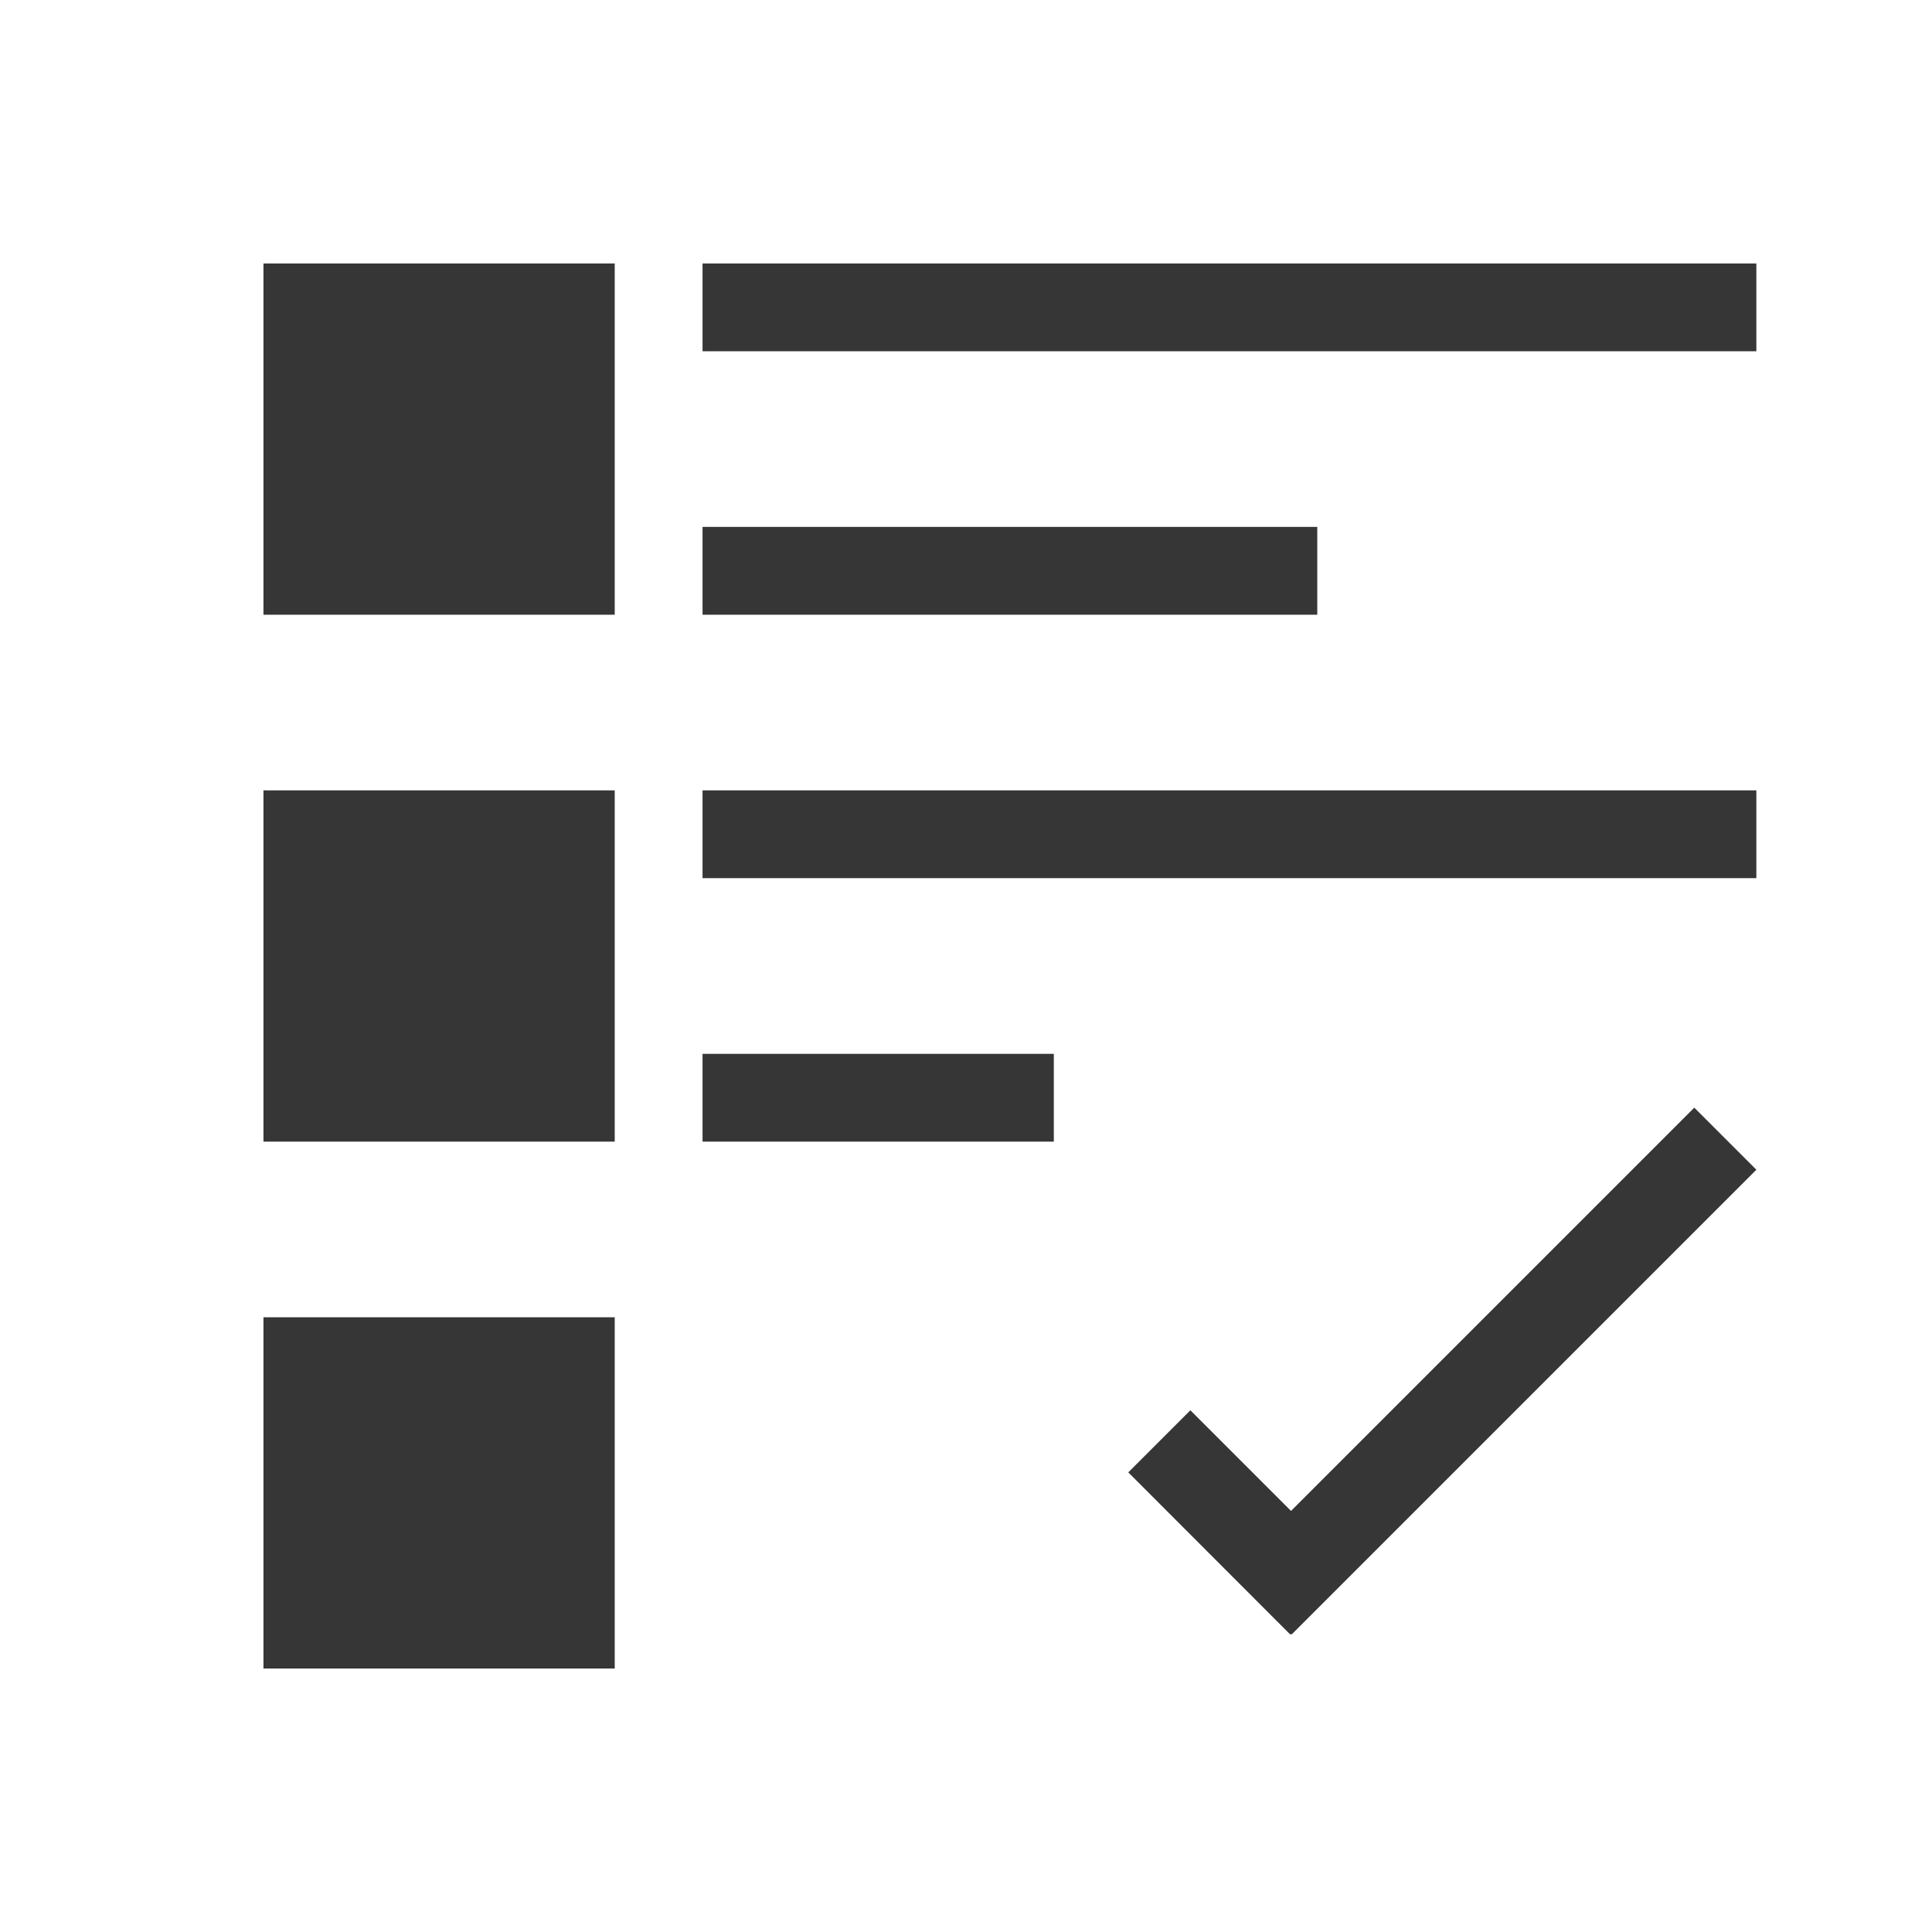
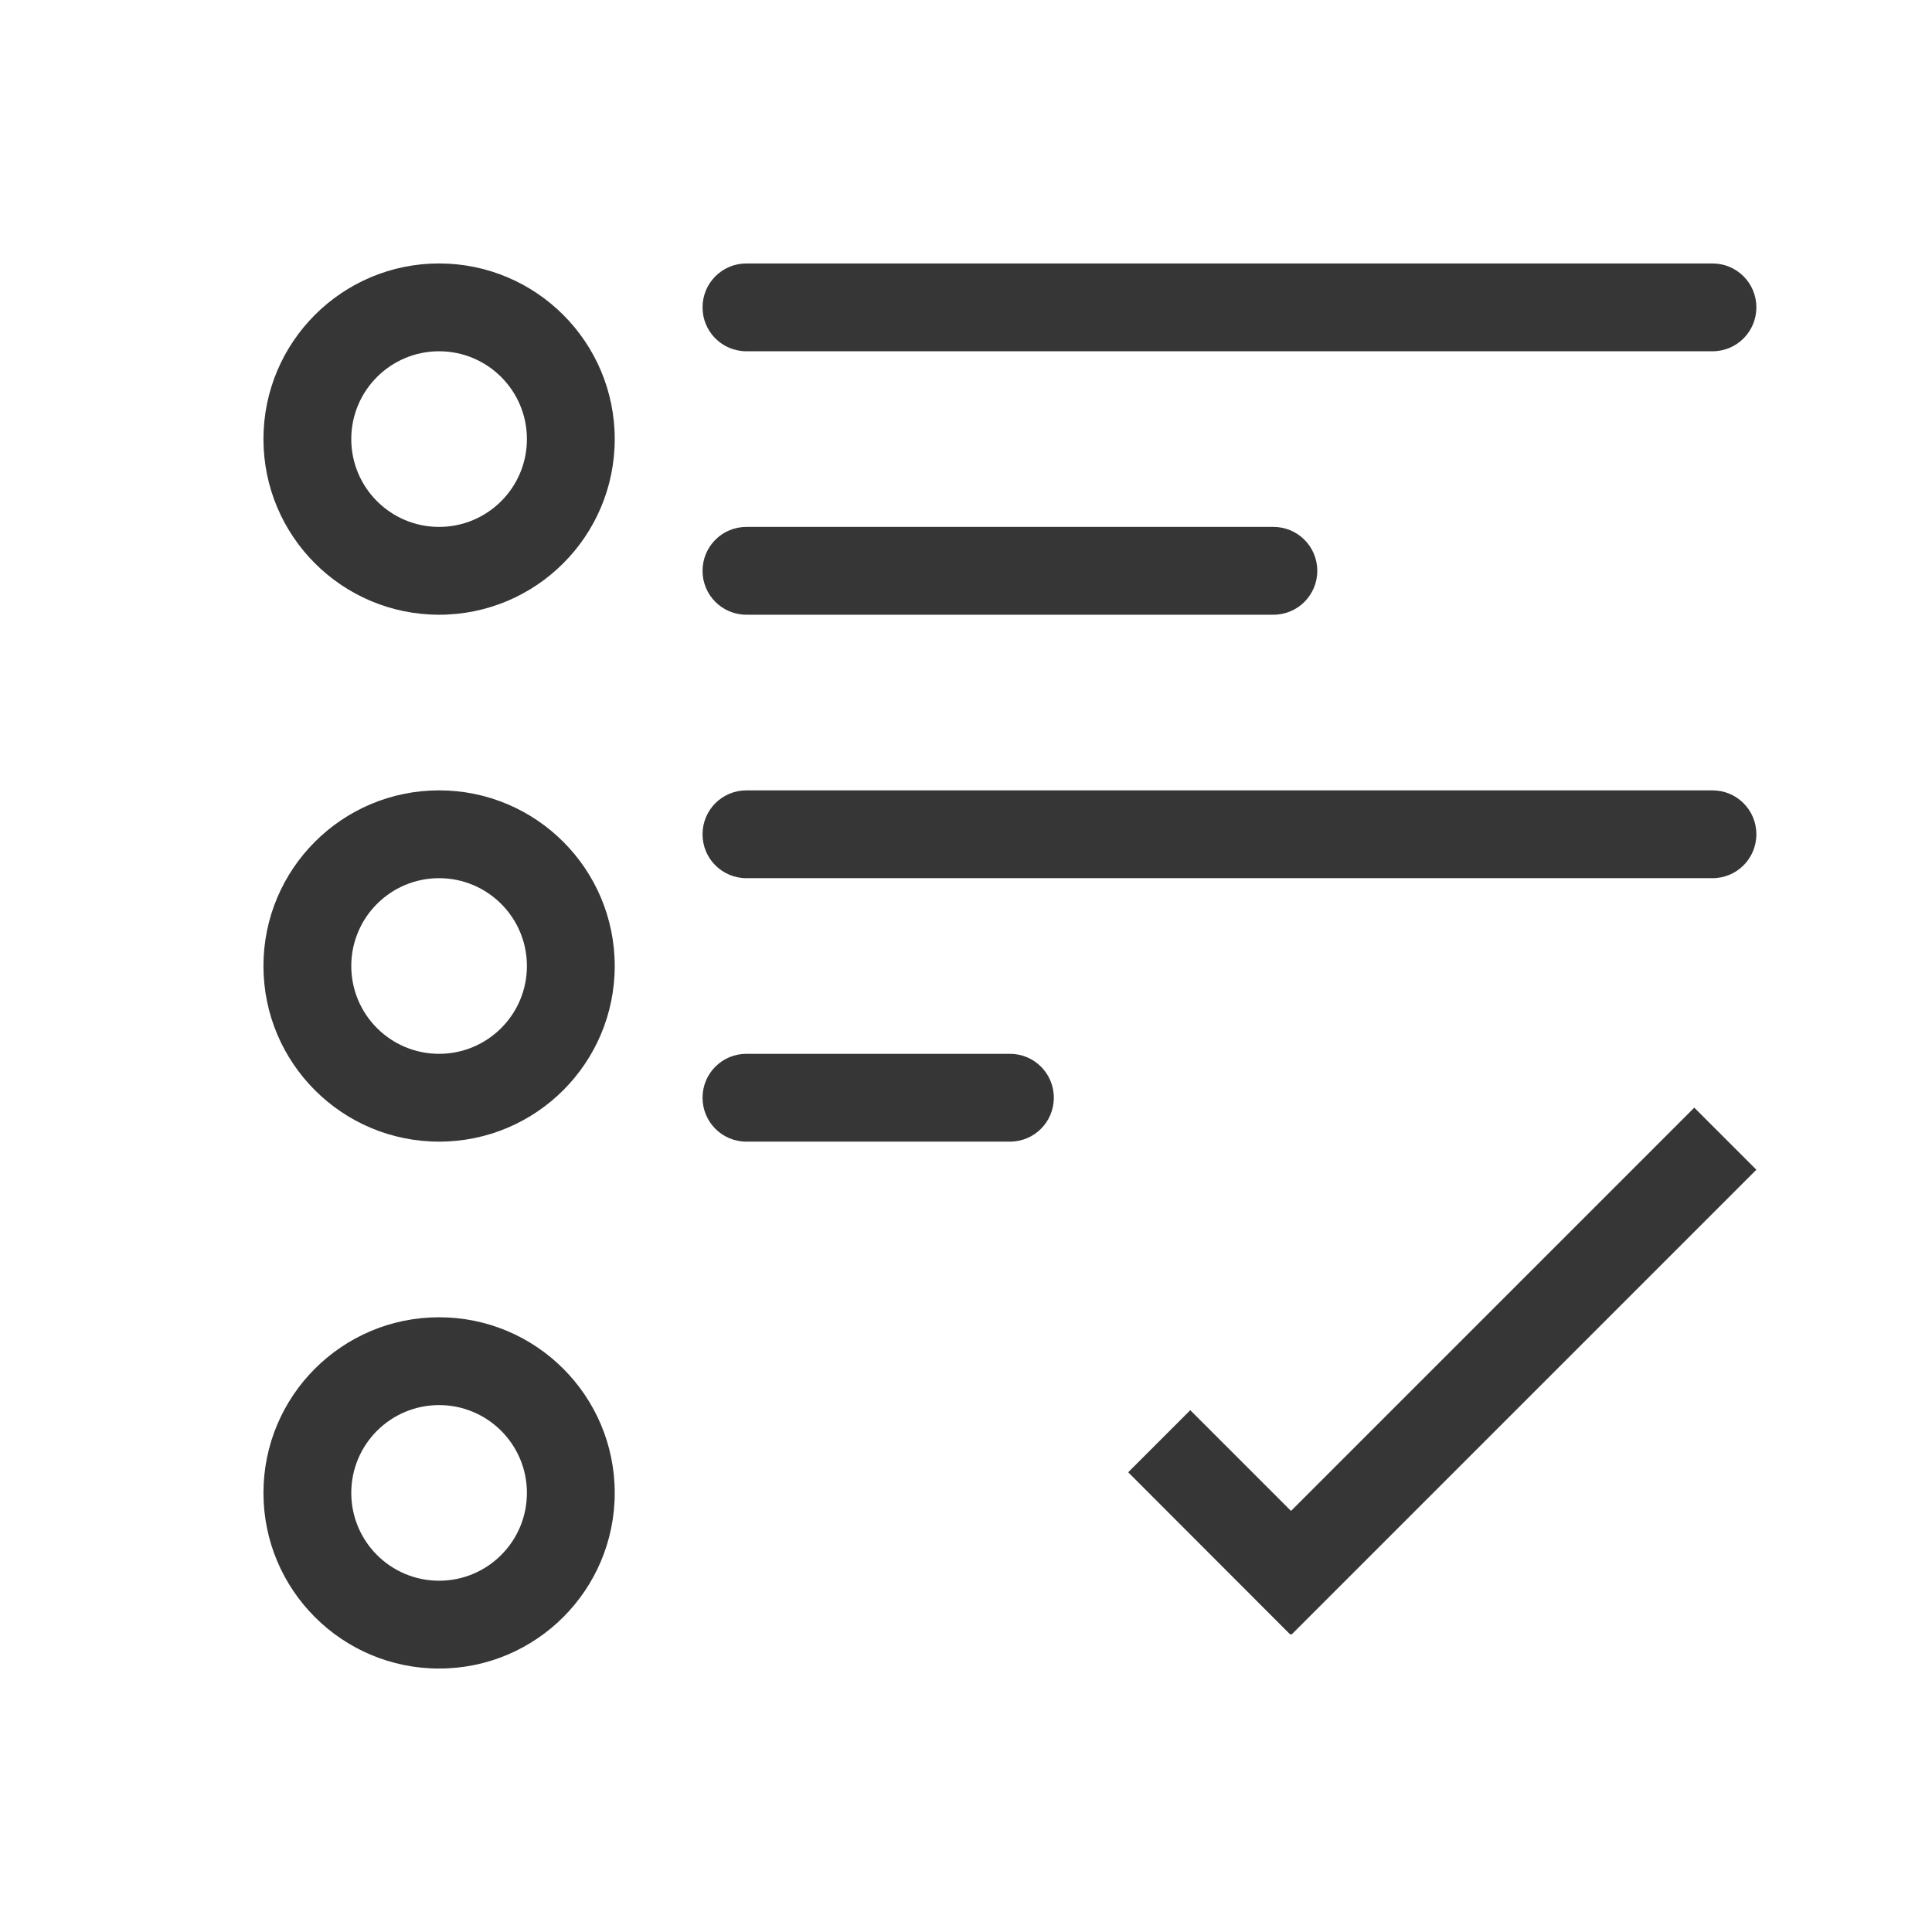
- <svg xmlns="http://www.w3.org/2000/svg" viewBox="0 0 22 22">
-   <defs id="defs3051">
-     <style type="text/css" id="current-color-scheme">
-       .ColorScheme-Text {
+ <svg xmlns="http://www.w3.org/2000/svg" version="1.1" viewBox="0 0 22 22">
+   <defs>
+     <style id="current-color-scheme" type="text/css">.ColorScheme-Text {
        color:#363636;
-       }
-       </style>
+       }</style>
  </defs>
-   <path style="fill:currentColor;fill-opacity:1;stroke:none" d="M 3 3 L 3 7 L 7 7 L 7 3 L 3 3 z M 8 3 L 8 4 L 20 4 L 20 3 L 8 3 z M 8 6 L 8 7 L 15 7 L 15 6 L 8 6 z M 3 9 L 3 13 L 7 13 L 7 9 L 3 9 z M 8 9 L 8 10 L 20 10 L 20 9 L 8 9 z M 8 12 L 8 13 L 12 13 L 12 12 L 8 12 z M 19.293 12.613 L 14.701 17.205 L 13.555 16.059 L 12.848 16.766 L 14.693 18.613 L 14.699 18.605 L 14.707 18.613 L 20 13.32 L 19.293 12.613 z M 3 15 L 3 19 L 7 19 L 7 15 L 3 15 z " class="ColorScheme-Text" />
+   <path class="ColorScheme-Text" d="m5 3a2 2 0 0 0-2 2 2 2 0 0 0 2 2 2 2 0 0 0 2-2 2 2 0 0 0-2-2zm3.5 0c-0.277 0-0.5 0.223-0.5 0.5s0.223 0.5 0.5 0.5h11c0.277 0 0.5-0.223 0.5-0.5s-0.223-0.5-0.5-0.5h-11zm-3.5 1a1 1 0 0 1 1 1 1 1 0 0 1-1 1 1 1 0 0 1-1-1 1 1 0 0 1 1-1zm3.5 2c-0.277 0-0.5 0.223-0.5 0.5s0.223 0.5 0.5 0.5h6c0.277 0 0.5-0.223 0.5-0.5s-0.223-0.5-0.5-0.5h-6zm-3.5 3a2 2 0 0 0-2 2 2 2 0 0 0 2 2 2 2 0 0 0 2-2 2 2 0 0 0-2-2zm3.5 0c-0.277 0-0.5 0.223-0.5 0.5s0.223 0.5 0.5 0.5h11c0.277 0 0.5-0.223 0.5-0.5s-0.223-0.5-0.5-0.5h-11zm-3.5 1a1 1 0 0 1 1 1 1 1 0 0 1-1 1 1 1 0 0 1-1-1 1 1 0 0 1 1-1zm3.5 2c-0.277 0-0.5 0.223-0.5 0.5s0.223 0.5 0.5 0.5h3c0.277 0 0.5-0.223 0.5-0.5s-0.223-0.5-0.5-0.5h-3zm10.793 0.613-4.592 4.592-1.147-1.147-0.707 0.707 1.846 1.848 0.006-0.008 0.008 0.008 5.293-5.293-0.707-0.707zm-14.293 2.387a2 2 0 0 0-2 2 2 2 0 0 0 2 2 2 2 0 0 0 2-2 2 2 0 0 0-2-2zm0 1a1 1 0 0 1 1 1 1 1 0 0 1-1 1 1 1 0 0 1-1-1 1 1 0 0 1 1-1z" fill="currentColor" />
</svg>
